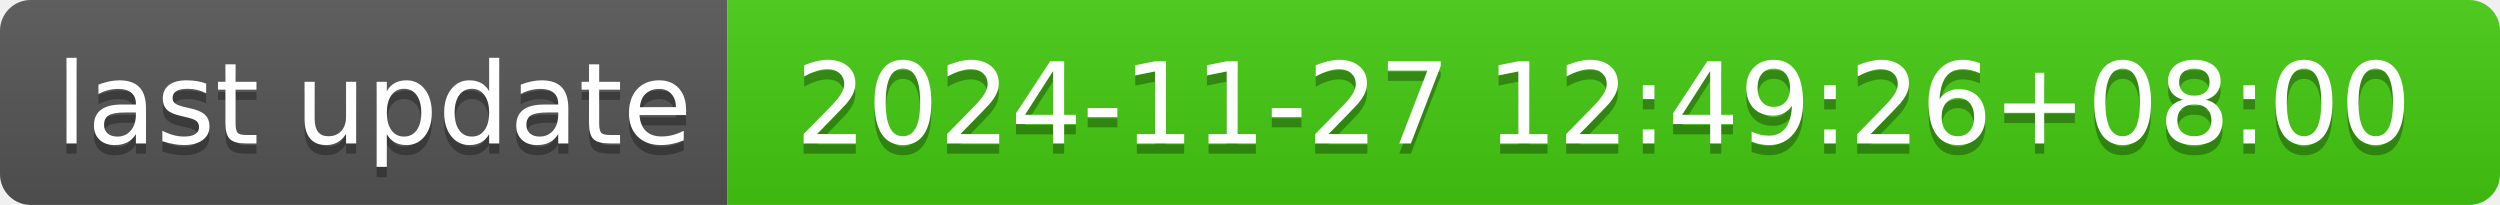
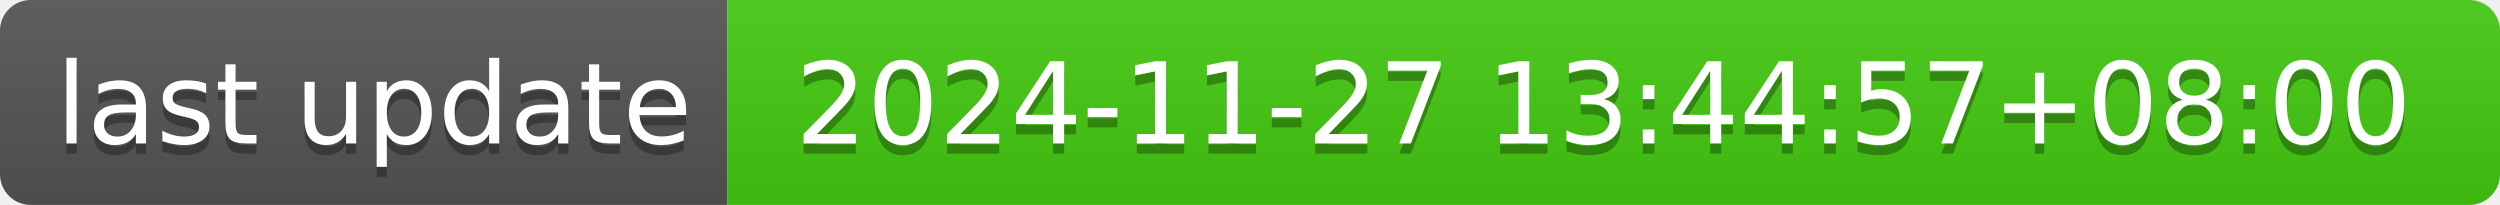
- <svg xmlns="http://www.w3.org/2000/svg" width="244" height="20" role="img" aria-label="last update: 2024-11-27 12:49:26+08:00">
+ <svg xmlns="http://www.w3.org/2000/svg" width="244" height="20" role="img" aria-label="last update: 2024-11-27 13:44:57+08:00">
  <linearGradient id="s" x2="0" y2="100%">
    <stop offset="0" stop-color="#bbb" stop-opacity=".1" />
    <stop offset="1" stop-opacity=".1" />
  </linearGradient>
  <clipPath id="r">
    <rect width="244" height="20" rx="3" fill="#fff" />
  </clipPath>
  <g clip-path="url(#r)">
    <rect width="71" height="20" fill="#555" />
    <rect x="71" width="173" height="20" fill="#4c1" />
    <rect width="244" height="20" fill="url(#s)" />
  </g>
  <g fill="#fff" text-anchor="middle" font-family="Verdana,Geneva,DejaVu Sans,sans-serif" text-rendering="geometricPrecision" font-size="110">
    <text aria-hidden="true" x="365" y="150" fill="#010101" fill-opacity=".3" transform="scale(.1)" textLength="610">last update</text>
    <text x="365" y="140" transform="scale(.1)" fill="#fff" textLength="610">last update</text>
-     <text aria-hidden="true" x="1565" y="150" fill="#010101" fill-opacity=".3" transform="scale(.1)" textLength="1630">2024-11-27 12:49:26+08:00</text>
-     <text x="1565" y="140" transform="scale(.1)" fill="#fff" textLength="1630">2024-11-27 12:49:26+08:00</text>
+     <text aria-hidden="true" x="1565" y="150" fill="#010101" fill-opacity=".3" transform="scale(.1)" textLength="1630">2024-11-27 13:44:57+08:00</text>
+     <text x="1565" y="140" transform="scale(.1)" fill="#fff" textLength="1630">2024-11-27 13:44:57+08:00</text>
  </g>
</svg>
